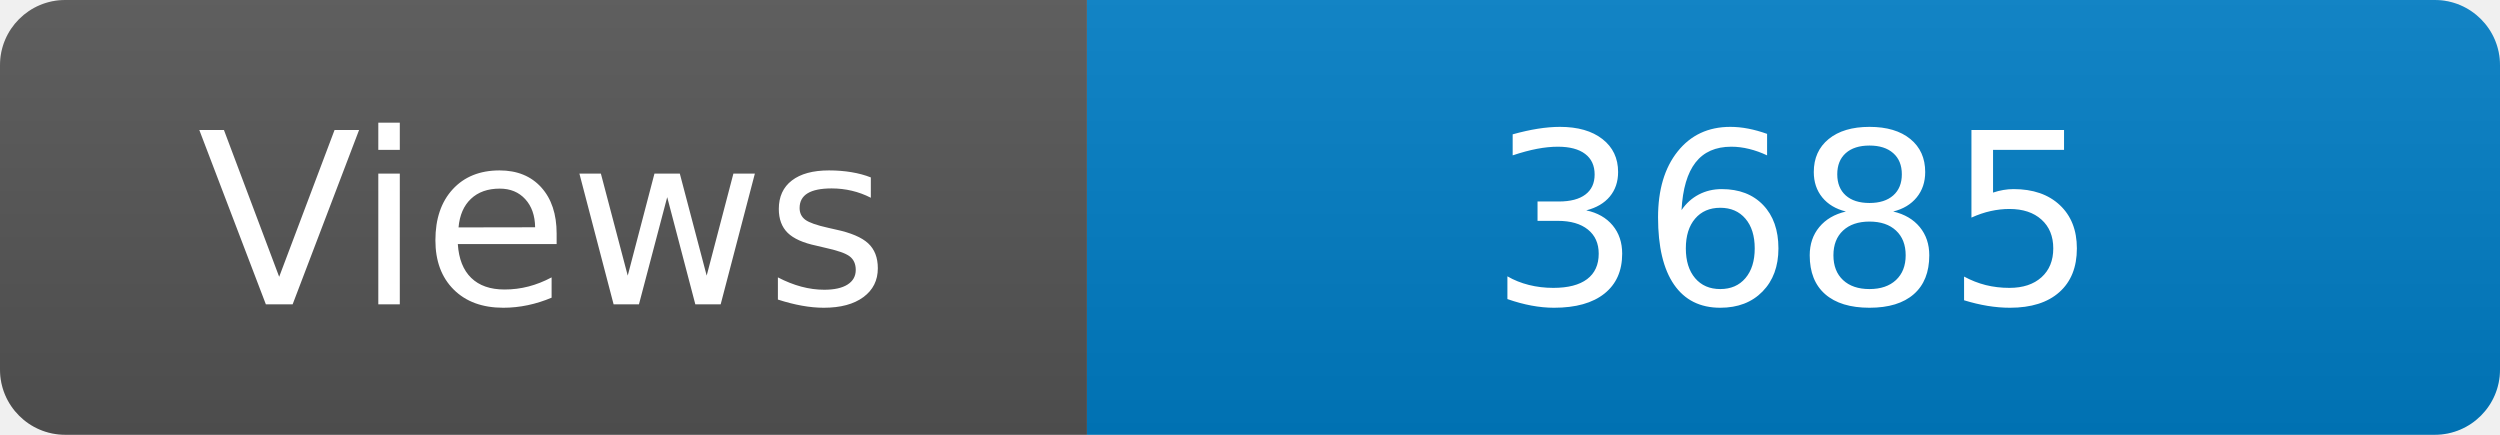
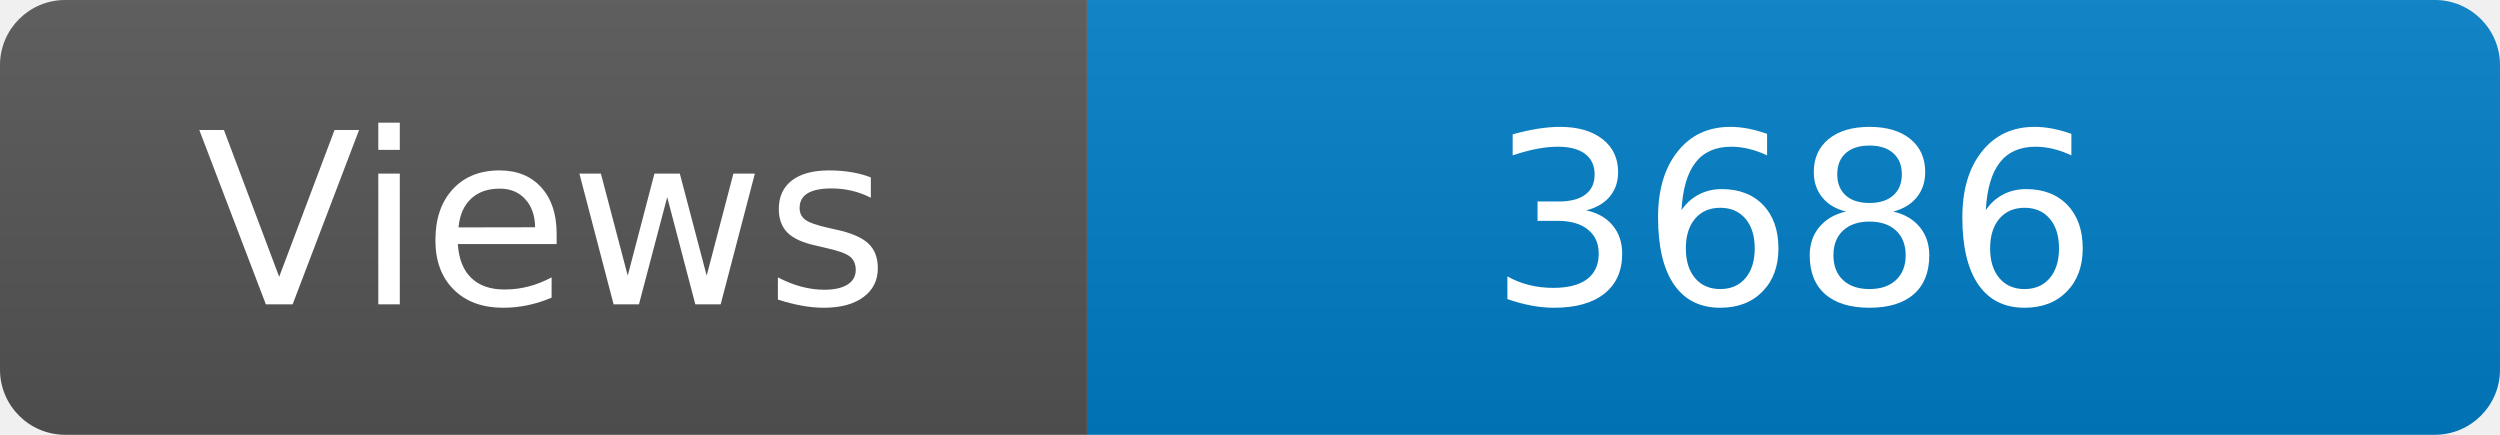
<svg xmlns="http://www.w3.org/2000/svg" width="115" height="20" role="img" aria-label="Maintained?: yes">
  <linearGradient id="s" x2="0" y2="100%">
    <stop offset="0" stop-color="#bbb" stop-opacity=".1" />
    <stop offset="1" stop-opacity=".1" />
  </linearGradient>
  <clipPath id="r">
    <rect width="115" height="20" rx="3" fill="#fff" />
  </clipPath>
  <g clip-path="url(#r)">
    <rect width="50" height="20" fill="#555" />
    <rect x="50" width="160" height="20" fill="#007ec6" />
    <rect width="115" height="20" fill="url(#s)" />
  </g>
  <g fill="#fff" text-anchor="middle" font-family="Verdana,Geneva,DejaVu Sans,sans-serif" font-size="110">
    <text x="250" y="140" transform="scale(.1)" fill="#fff">Views</text>
-     <text x="825" y="140" transform="scale(.1)" fill="#fff">3685</text>
+     <text x="825" y="140" transform="scale(.1)" fill="#fff">3686</text>
  </g>
</svg>
